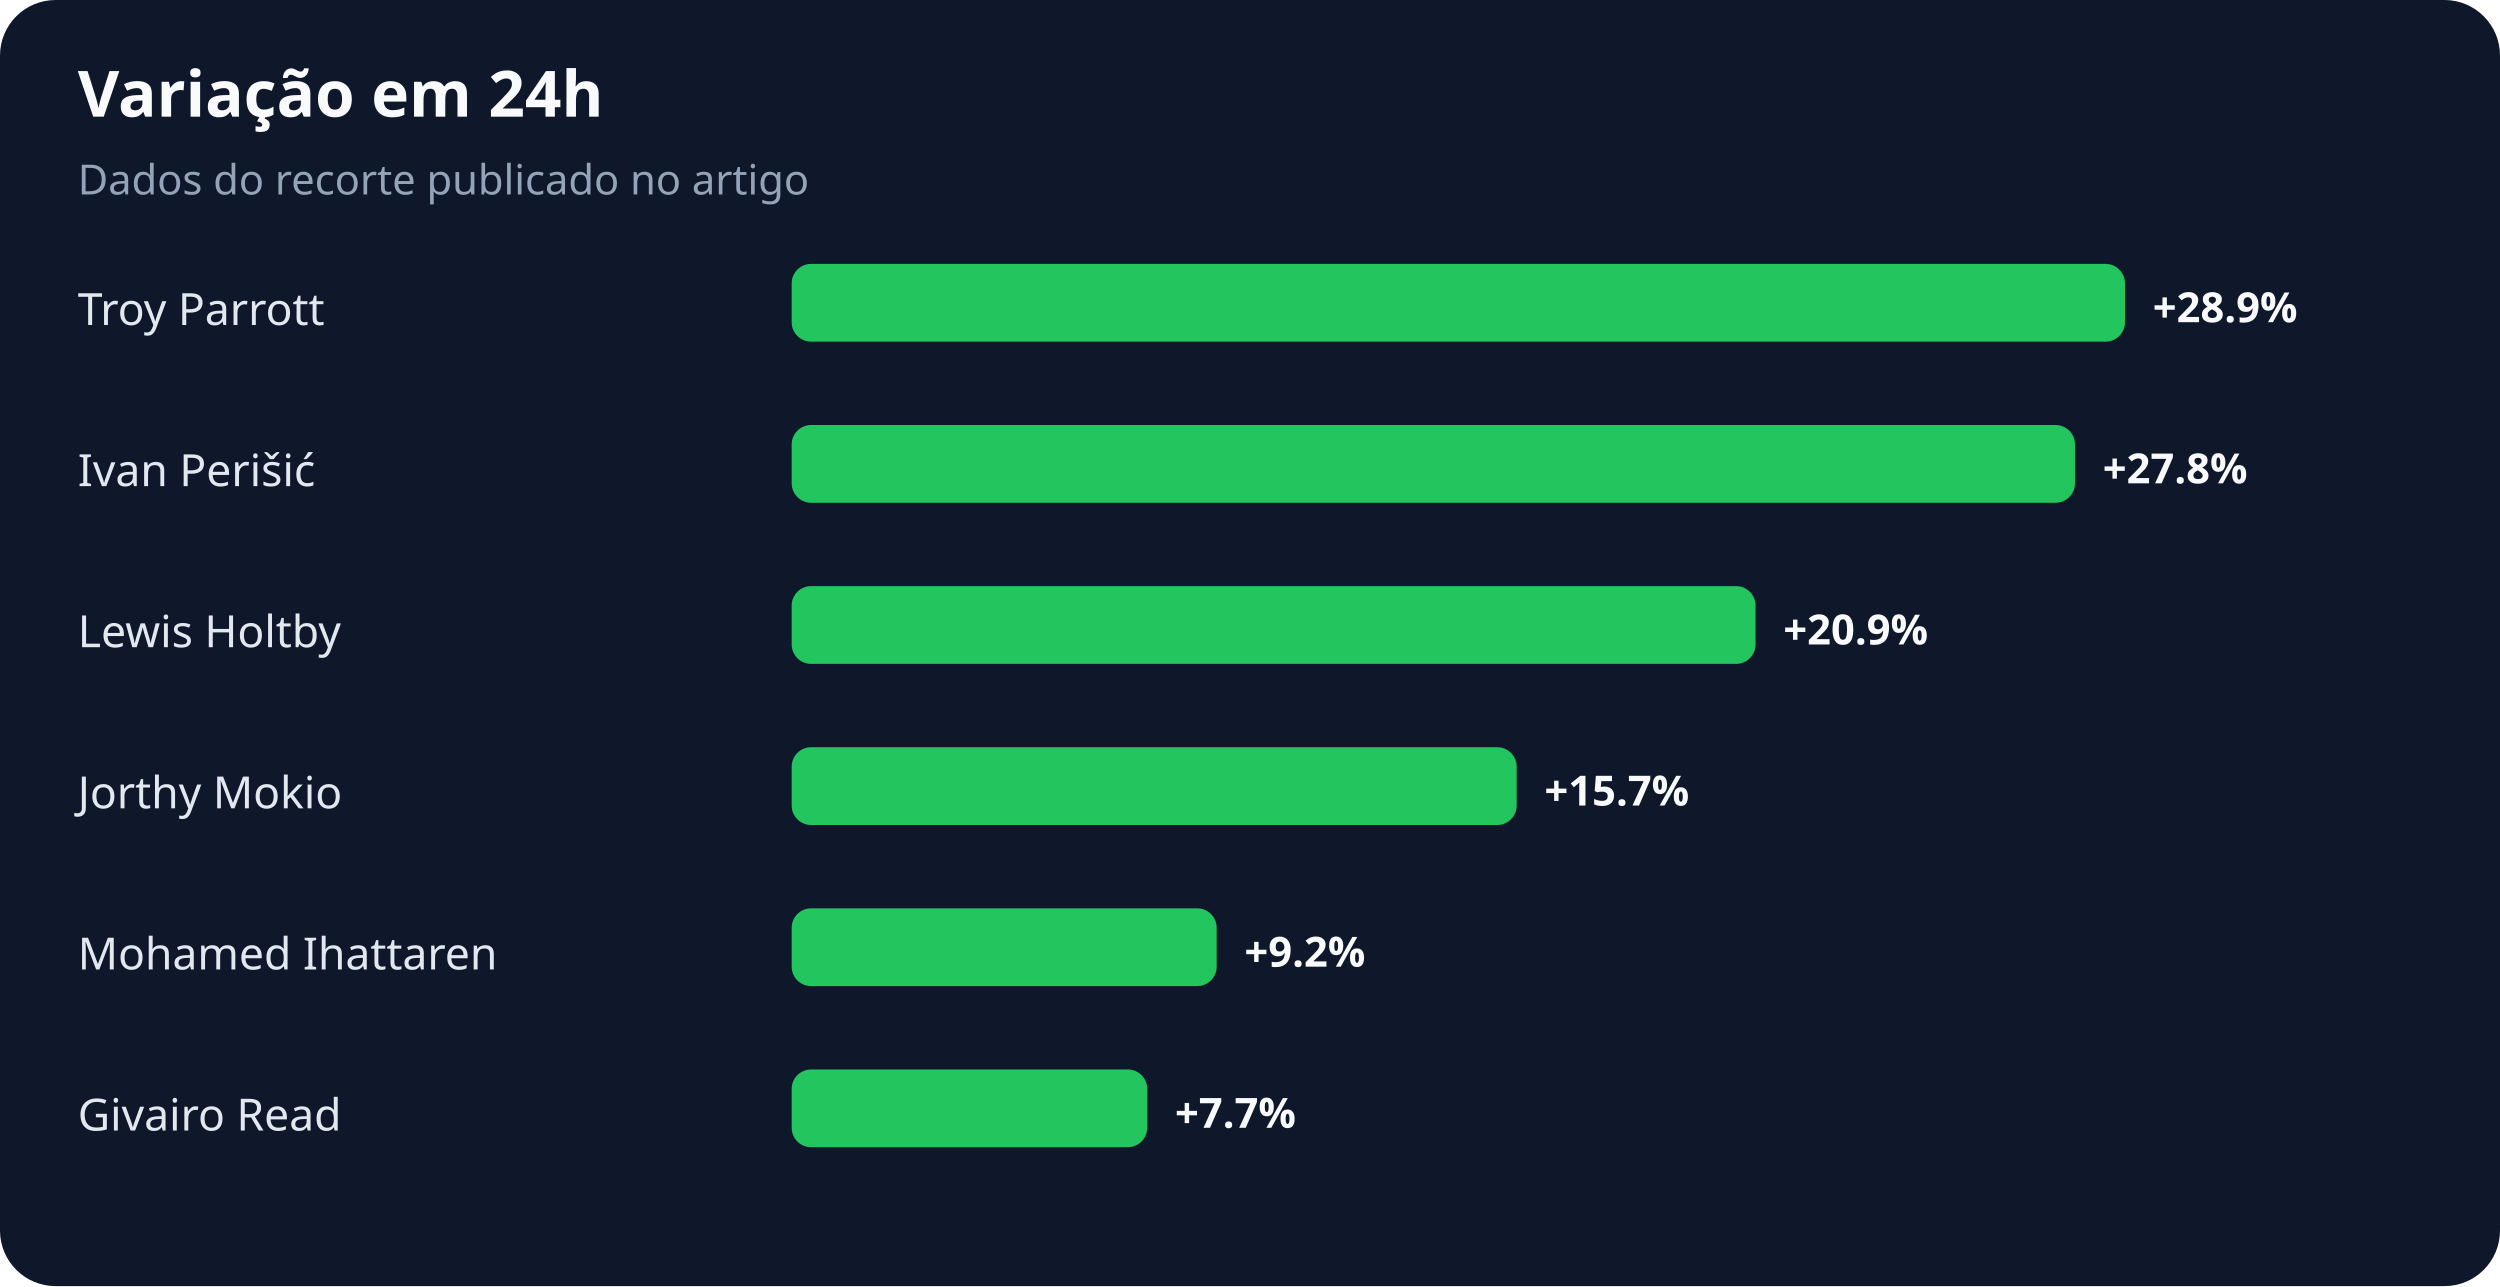
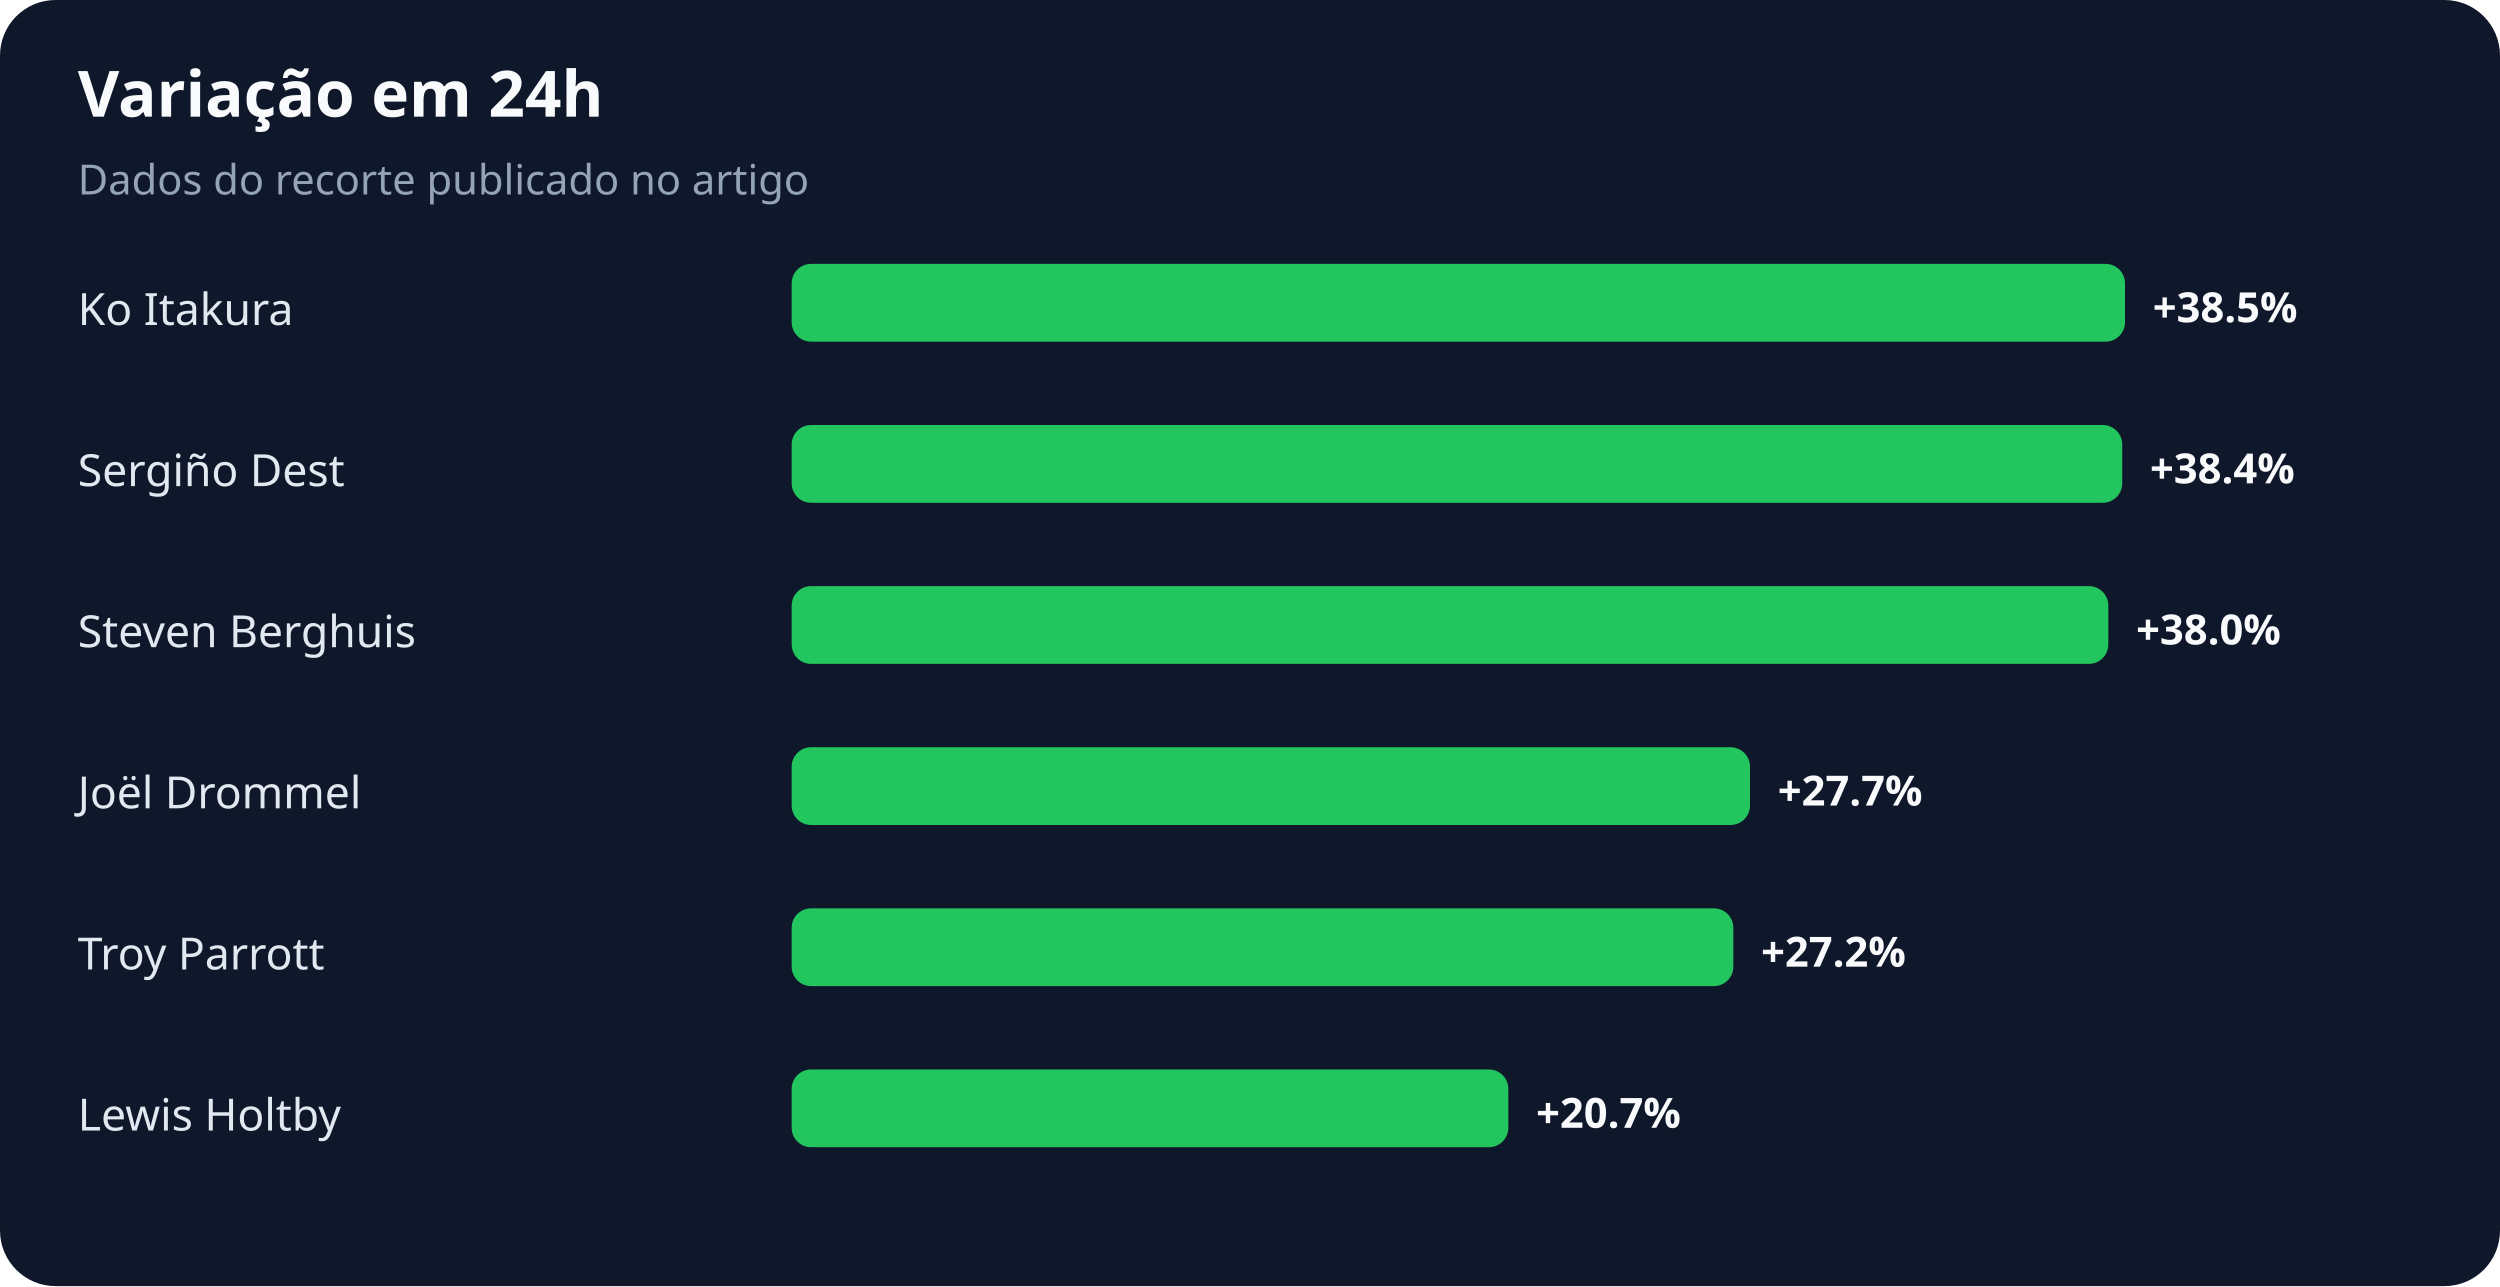
<svg xmlns="http://www.w3.org/2000/svg" width="900" height="463" viewBox="0 0 900 463" role="img" aria-labelledby="title desc">
  <rect width="100%" height="100%" rx="20" fill="#0f172a" />
  <text x="28" y="42" fill="#f8fafc" font-family="system-ui,sans-serif" font-size="23" font-weight="700">Variação em 24h</text>
  <text x="28" y="70" fill="#94a3b8" font-family="system-ui,sans-serif" font-size="15">Dados do recorte publicado no artigo</text>
-   <text x="28" y="117" fill="#e2e8f0" font-family="system-ui,sans-serif" font-size="16">Troy Parrott</text>
+   <text x="28" y="117" fill="#e2e8f0" font-family="system-ui,sans-serif" font-size="16">Ko Itakura</text>
  <rect x="285" y="95" width="480" height="28" rx="7" fill="#22c55e" />
-   <text x="775" y="116" fill="#f8fafc" font-family="system-ui,sans-serif" font-size="15" font-weight="700">+28.9%</text>
-   <text x="28" y="175" fill="#e2e8f0" font-family="system-ui,sans-serif" font-size="16">Ivan Perišić</text>
-   <rect x="285" y="153" width="462" height="28" rx="7" fill="#22c55e" />
-   <text x="757" y="174" fill="#f8fafc" font-family="system-ui,sans-serif" font-size="15" font-weight="700">+27.8%</text>
-   <text x="28" y="233" fill="#e2e8f0" font-family="system-ui,sans-serif" font-size="16">Lewis Holtby</text>
-   <rect x="285" y="211" width="347" height="28" rx="7" fill="#22c55e" />
-   <text x="642" y="232" fill="#f8fafc" font-family="system-ui,sans-serif" font-size="15" font-weight="700">+20.9%</text>
-   <text x="28" y="291" fill="#e2e8f0" font-family="system-ui,sans-serif" font-size="16">Jorthy Mokio</text>
-   <rect x="285" y="269" width="261" height="28" rx="7" fill="#22c55e" />
-   <text x="556" y="290" fill="#f8fafc" font-family="system-ui,sans-serif" font-size="15" font-weight="700">+15.7%</text>
-   <text x="28" y="349" fill="#e2e8f0" font-family="system-ui,sans-serif" font-size="16">Mohamed Ihattaren</text>
-   <rect x="285" y="327" width="153" height="28" rx="7" fill="#22c55e" />
-   <text x="448" y="348" fill="#f8fafc" font-family="system-ui,sans-serif" font-size="15" font-weight="700">+9.2%</text>
-   <text x="28" y="407" fill="#e2e8f0" font-family="system-ui,sans-serif" font-size="16">Givairo Read</text>
-   <rect x="285" y="385" width="128" height="28" rx="7" fill="#22c55e" />
-   <text x="423" y="406" fill="#f8fafc" font-family="system-ui,sans-serif" font-size="15" font-weight="700">+7.7%</text>
+   <text x="775" y="116" fill="#f8fafc" font-family="system-ui,sans-serif" font-size="15" font-weight="700">+38.5%</text>
+   <text x="28" y="175" fill="#e2e8f0" font-family="system-ui,sans-serif" font-size="16">Sergiño Dest</text>
+   <rect x="285" y="153" width="479" height="28" rx="7" fill="#22c55e" />
+   <text x="774" y="174" fill="#f8fafc" font-family="system-ui,sans-serif" font-size="15" font-weight="700">+38.4%</text>
+   <text x="28" y="233" fill="#e2e8f0" font-family="system-ui,sans-serif" font-size="16">Steven Berghuis</text>
+   <rect x="285" y="211" width="474" height="28" rx="7" fill="#22c55e" />
+   <text x="769" y="232" fill="#f8fafc" font-family="system-ui,sans-serif" font-size="15" font-weight="700">+38.0%</text>
+   <text x="28" y="291" fill="#e2e8f0" font-family="system-ui,sans-serif" font-size="16">Joël Drommel</text>
+   <rect x="285" y="269" width="345" height="28" rx="7" fill="#22c55e" />
+   <text x="640" y="290" fill="#f8fafc" font-family="system-ui,sans-serif" font-size="15" font-weight="700">+27.7%</text>
+   <text x="28" y="349" fill="#e2e8f0" font-family="system-ui,sans-serif" font-size="16">Troy Parrott</text>
+   <rect x="285" y="327" width="339" height="28" rx="7" fill="#22c55e" />
+   <text x="634" y="348" fill="#f8fafc" font-family="system-ui,sans-serif" font-size="15" font-weight="700">+27.2%</text>
+   <text x="28" y="407" fill="#e2e8f0" font-family="system-ui,sans-serif" font-size="16">Lewis Holtby</text>
+   <rect x="285" y="385" width="258" height="28" rx="7" fill="#22c55e" />
+   <text x="553" y="406" fill="#f8fafc" font-family="system-ui,sans-serif" font-size="15" font-weight="700">+20.7%</text>
</svg>
